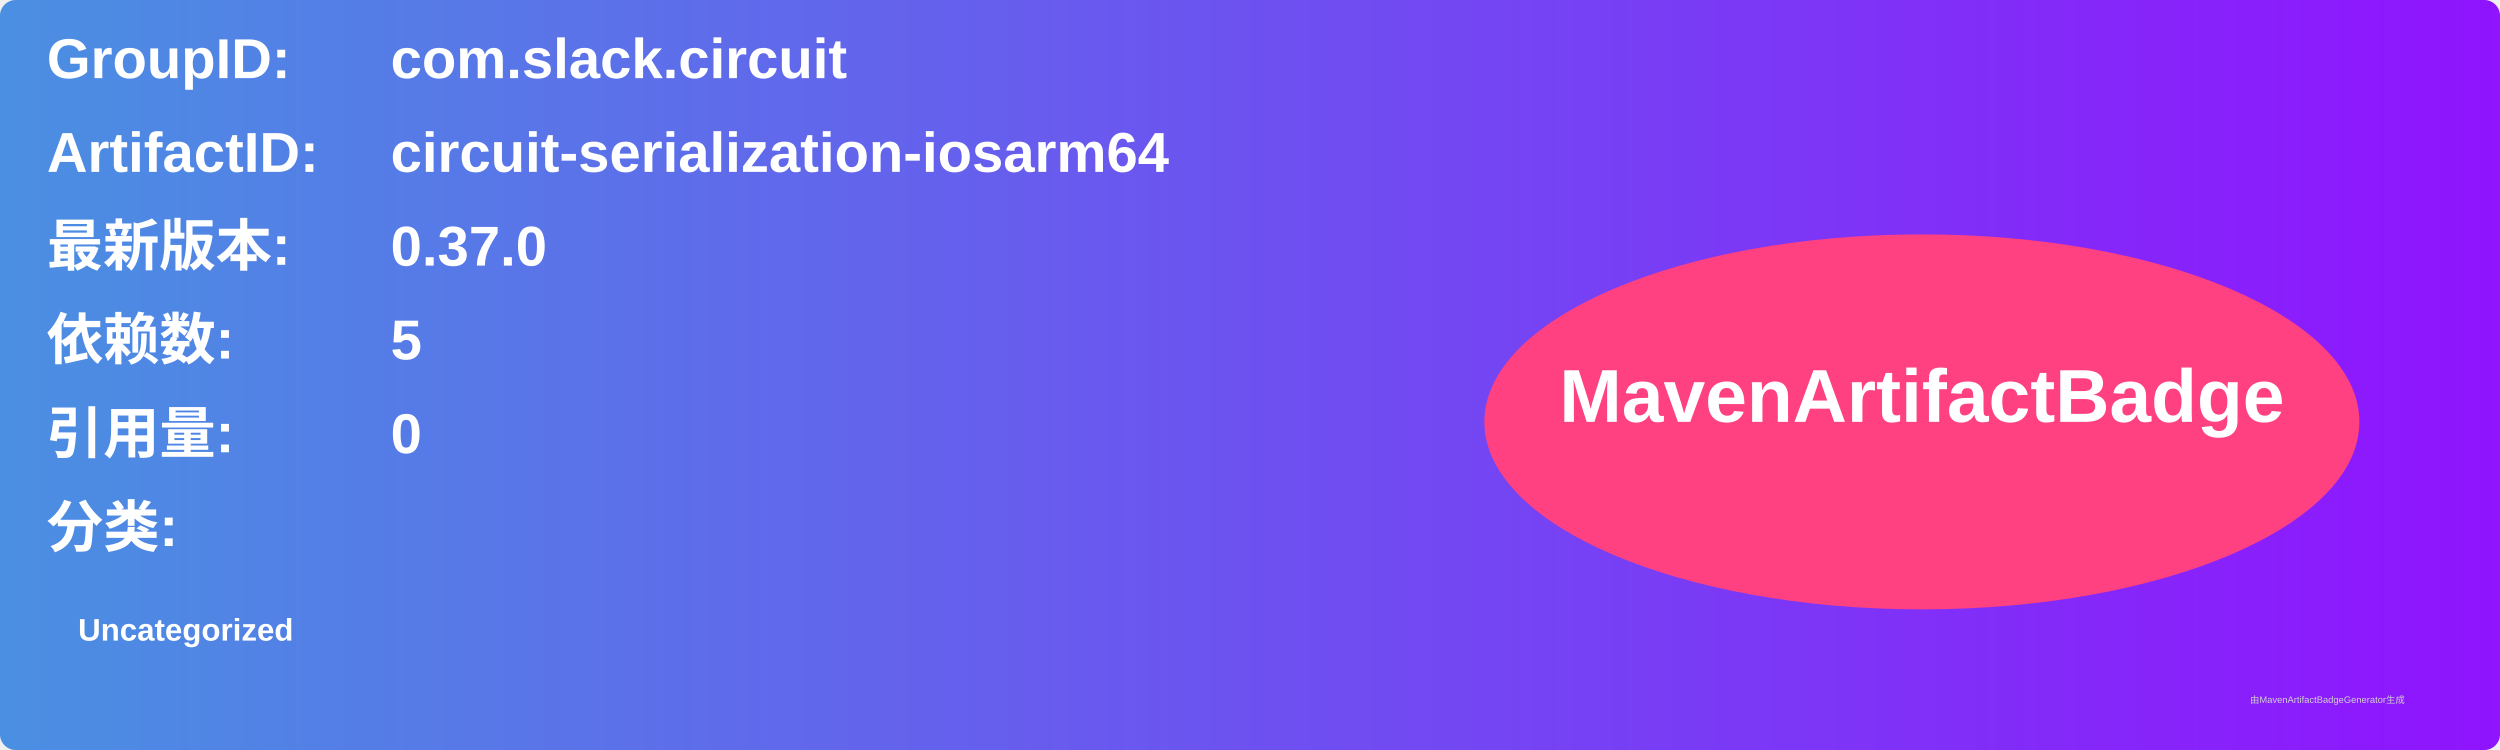
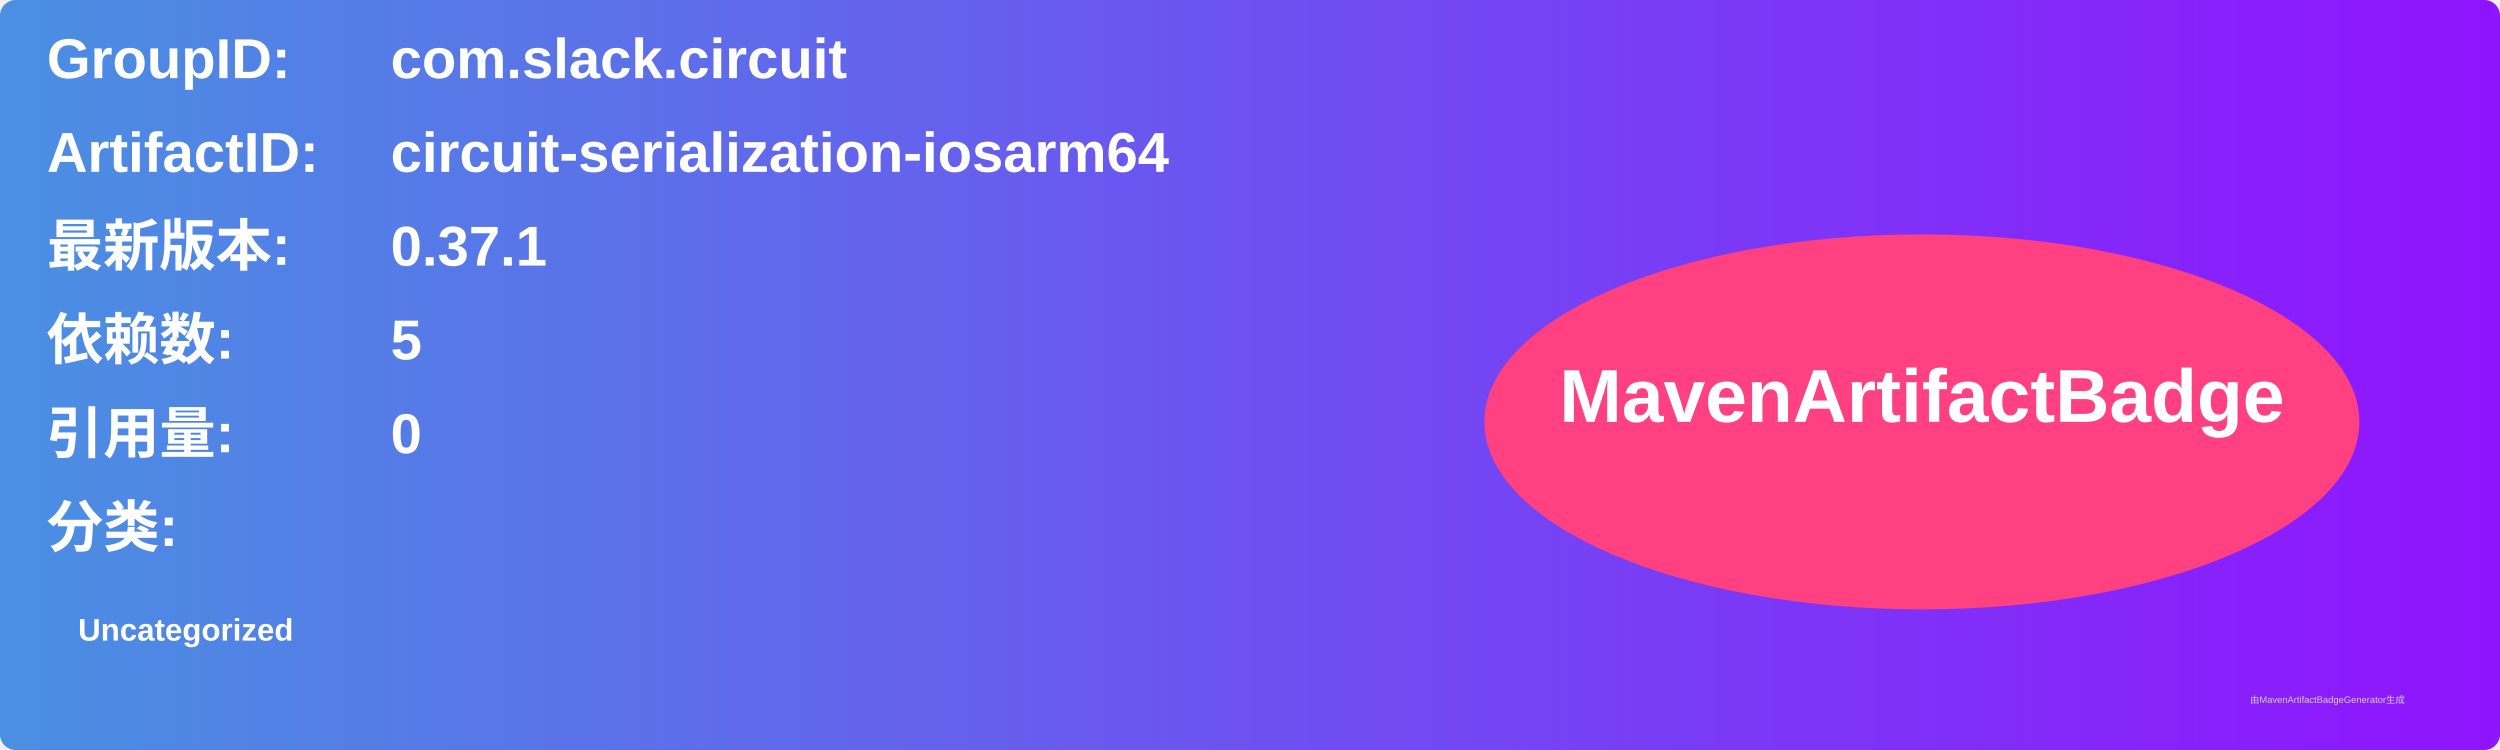
<svg xmlns="http://www.w3.org/2000/svg" width="800" height="240" viewBox="0 0 800 240">
  <linearGradient id="grad" x1="0%" y1="0%" x2="100%" y2="0%">
    <stop offset="0%" stop-color="#4a90e2" />
    <stop offset="100%" stop-color="#9013fe" />
  </linearGradient>
  <rect width="100%" height="100%" rx="5" ry="5" fill="url(#grad)" />
  <g transform="translate(15, 15)">
    <text x="0" y="10" font-family="Arial" font-size="18" fill="white" font-weight="bold" width="260">GroupID:</text>
    <text x="110" y="10" font-family="Arial" font-size="18" fill="white" font-weight="bold" width="460">com.slack.circuit</text>
    <text x="0" y="40" font-family="Arial" font-size="18" fill="white" font-weight="bold" width="260">ArtifactID:</text>
    <text x="110" y="40" font-family="Arial" font-size="18" fill="white" font-weight="bold" width="460">circuit-serialization-iosarm64</text>
    <text x="0" y="70" font-family="Arial" font-size="18" fill="white" font-weight="bold">最新版本:</text>
    <text x="110" y="70" font-family="Arial" font-size="18" fill="white" font-weight="bold">
-       <tspan font-weight="bold">0.37.0</tspan>
+       <tspan font-weight="bold">0.37.1</tspan>
    </text>
    <text x="0" y="100" font-family="Arial" font-size="18" fill="white" font-weight="bold">依赖数: </text>
    <text x="110" y="100" font-family="Arial" font-size="18" fill="white">
      <tspan font-weight="bold">5</tspan>
    </text>
    <text x="0" y="130" font-family="Arial" font-size="18" fill="white" font-weight="bold">引用量: </text>
    <text x="110" y="130" font-family="Arial" font-size="18" fill="white">
      <tspan font-weight="bold">0</tspan>
    </text>
    <text x="0" y="160" font-family="Arial" font-size="18" fill="white" font-weight="bold">分类:</text>
    <text x="10" y="190" font-family="Arial" font-size="10" fill="white">
      <tspan font-weight="bold">Uncategorized</tspan>
    </text>
    <ellipse cx="600" cy="120" rx="140" ry="60" fill="#ff4081" />
    <text x="600" y="120" text-anchor="middle" font-family="Arial" font-size="24" fill="white" font-weight="bold">MavenArtifactBadge</text>
  </g>
  <text x="720" y="225" font-family="Arial" font-size="3" fill="#d0d0d0">由MavenArtifactBadgeGenerator生成</text>
</svg>
